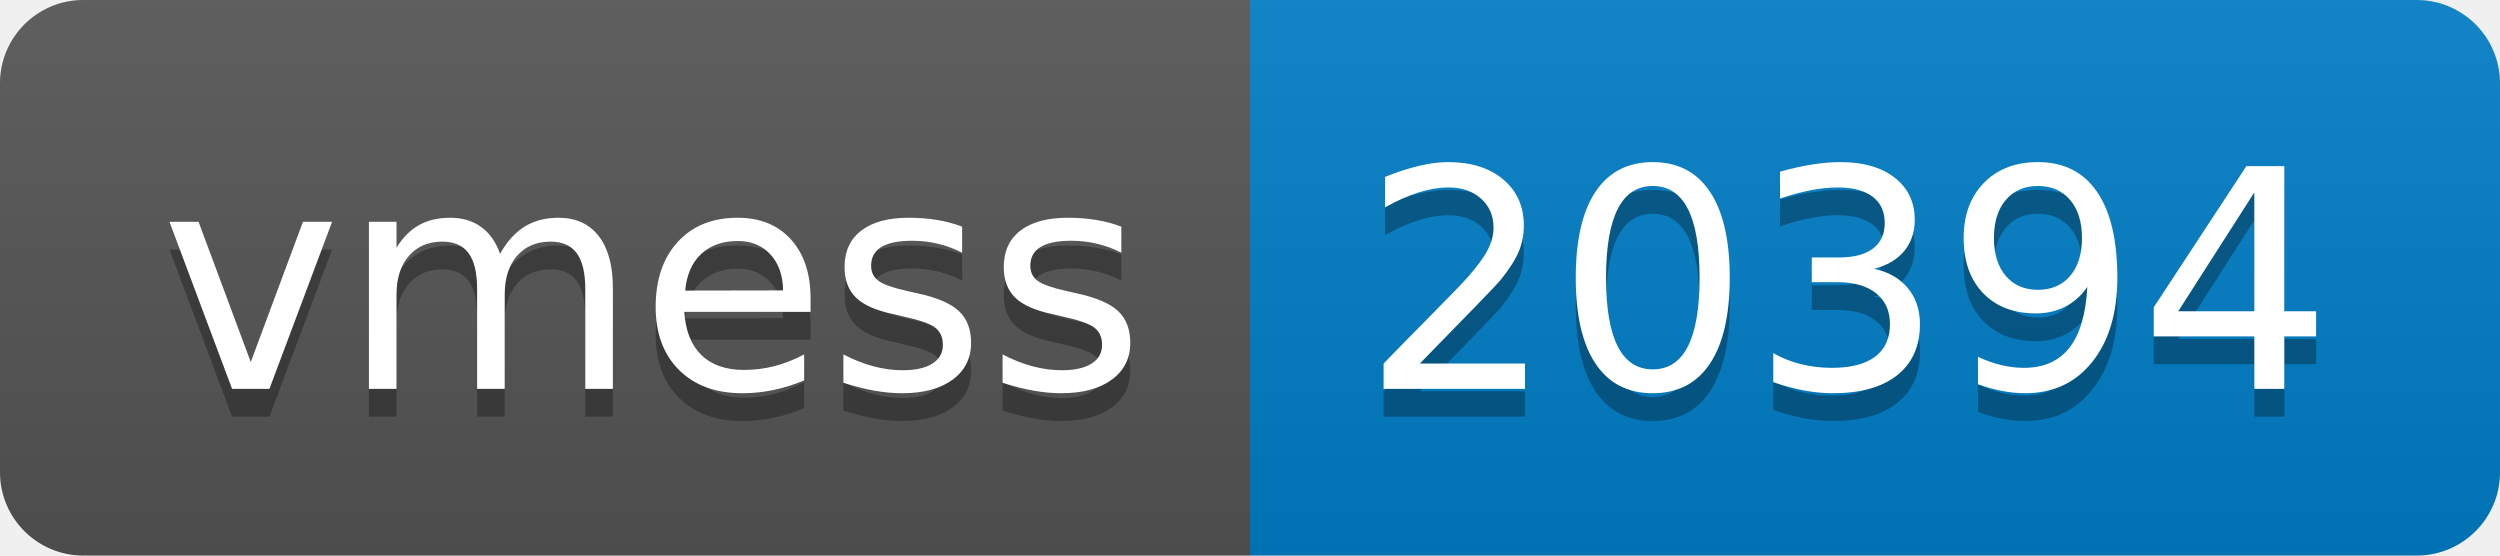
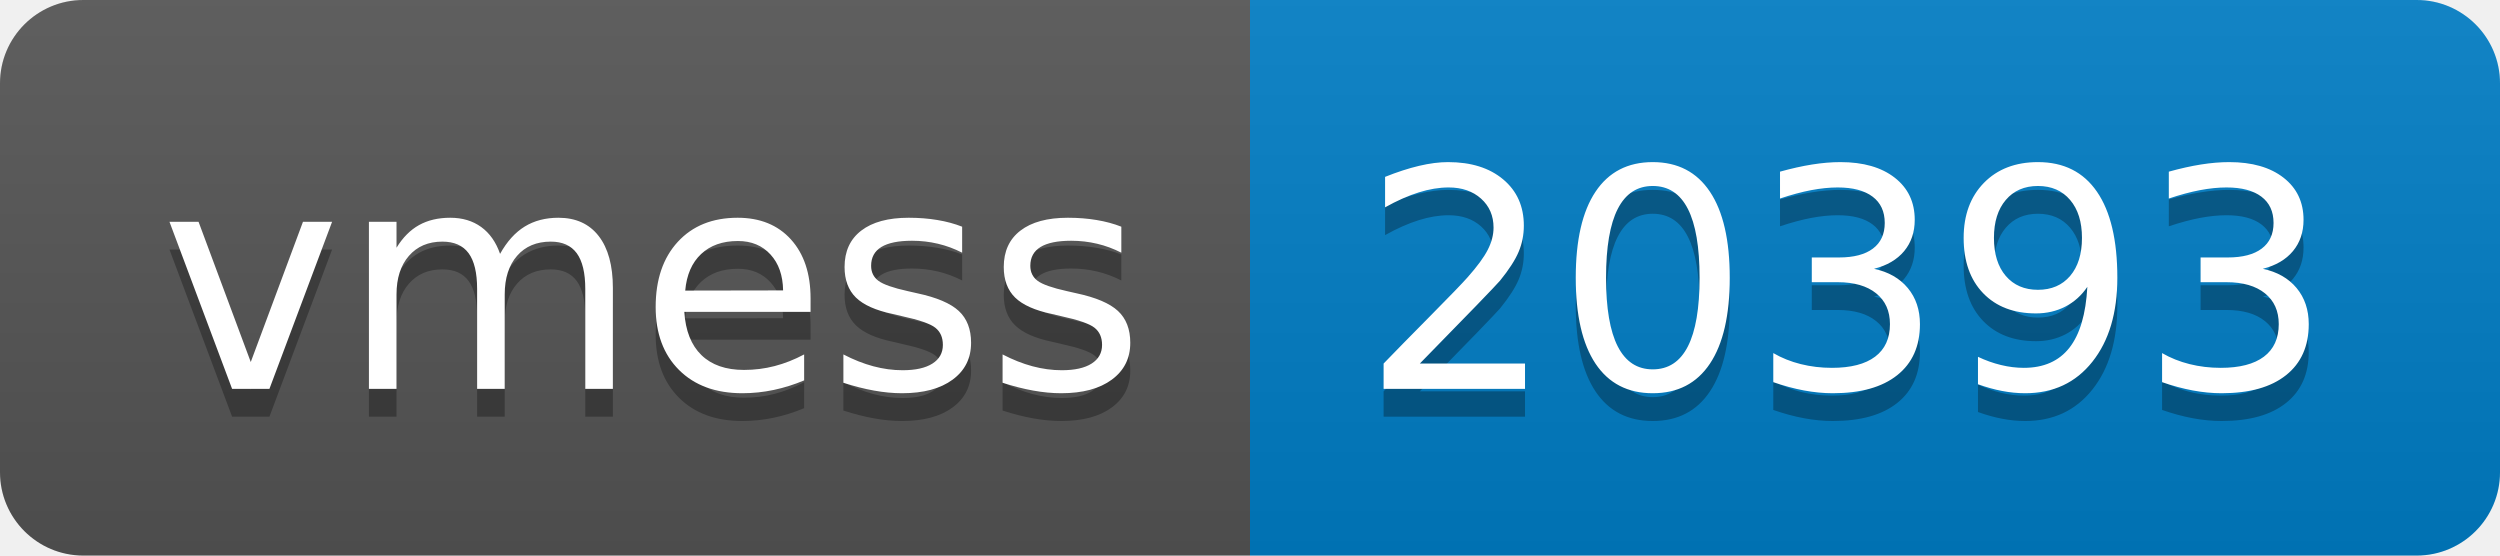
- <svg xmlns="http://www.w3.org/2000/svg" width="90" height="20" role="img" aria-label="vmess: 20394">
+ <svg xmlns="http://www.w3.org/2000/svg" width="90" height="20" role="img" aria-label="vmess: 20393">
  <linearGradient id="s" x2="0" y2="100%">
    <stop offset="0" stop-color="#bbb" stop-opacity=".1" />
    <stop offset="1" stop-opacity=".1" />
  </linearGradient>
  <clipPath id="r">
    <rect width="90" height="20" rx="3" fill="#fff" />
  </clipPath>
  <g clip-path="url(#r)">
    <rect width="45" height="20" fill="#555" />
    <rect x="45" width="45" height="20" fill="#007ec6" />
    <rect width="90" height="20" fill="url(#s)" />
  </g>
  <g fill="#fff" text-anchor="middle" font-family="Verdana,Geneva,DejaVu Sans,sans-serif" text-rendering="geometricPrecision" font-size="110">
    <text aria-hidden="true" x="235" y="150" fill="#010101" fill-opacity=".3" transform="scale(.1)" textLength="350">vmess</text>
    <text x="235" y="140" transform="scale(.1)" fill="#fff" textLength="350">vmess</text>
-     <text aria-hidden="true" x="665" y="150" fill="#010101" fill-opacity=".3" transform="scale(.1)" textLength="350">20394</text>
-     <text x="665" y="140" transform="scale(.1)" fill="#fff" textLength="350">20394</text>
+     <text aria-hidden="true" x="665" y="150" fill="#010101" fill-opacity=".3" transform="scale(.1)" textLength="350">20393</text>
+     <text x="665" y="140" transform="scale(.1)" fill="#fff" textLength="350">20393</text>
  </g>
</svg>
